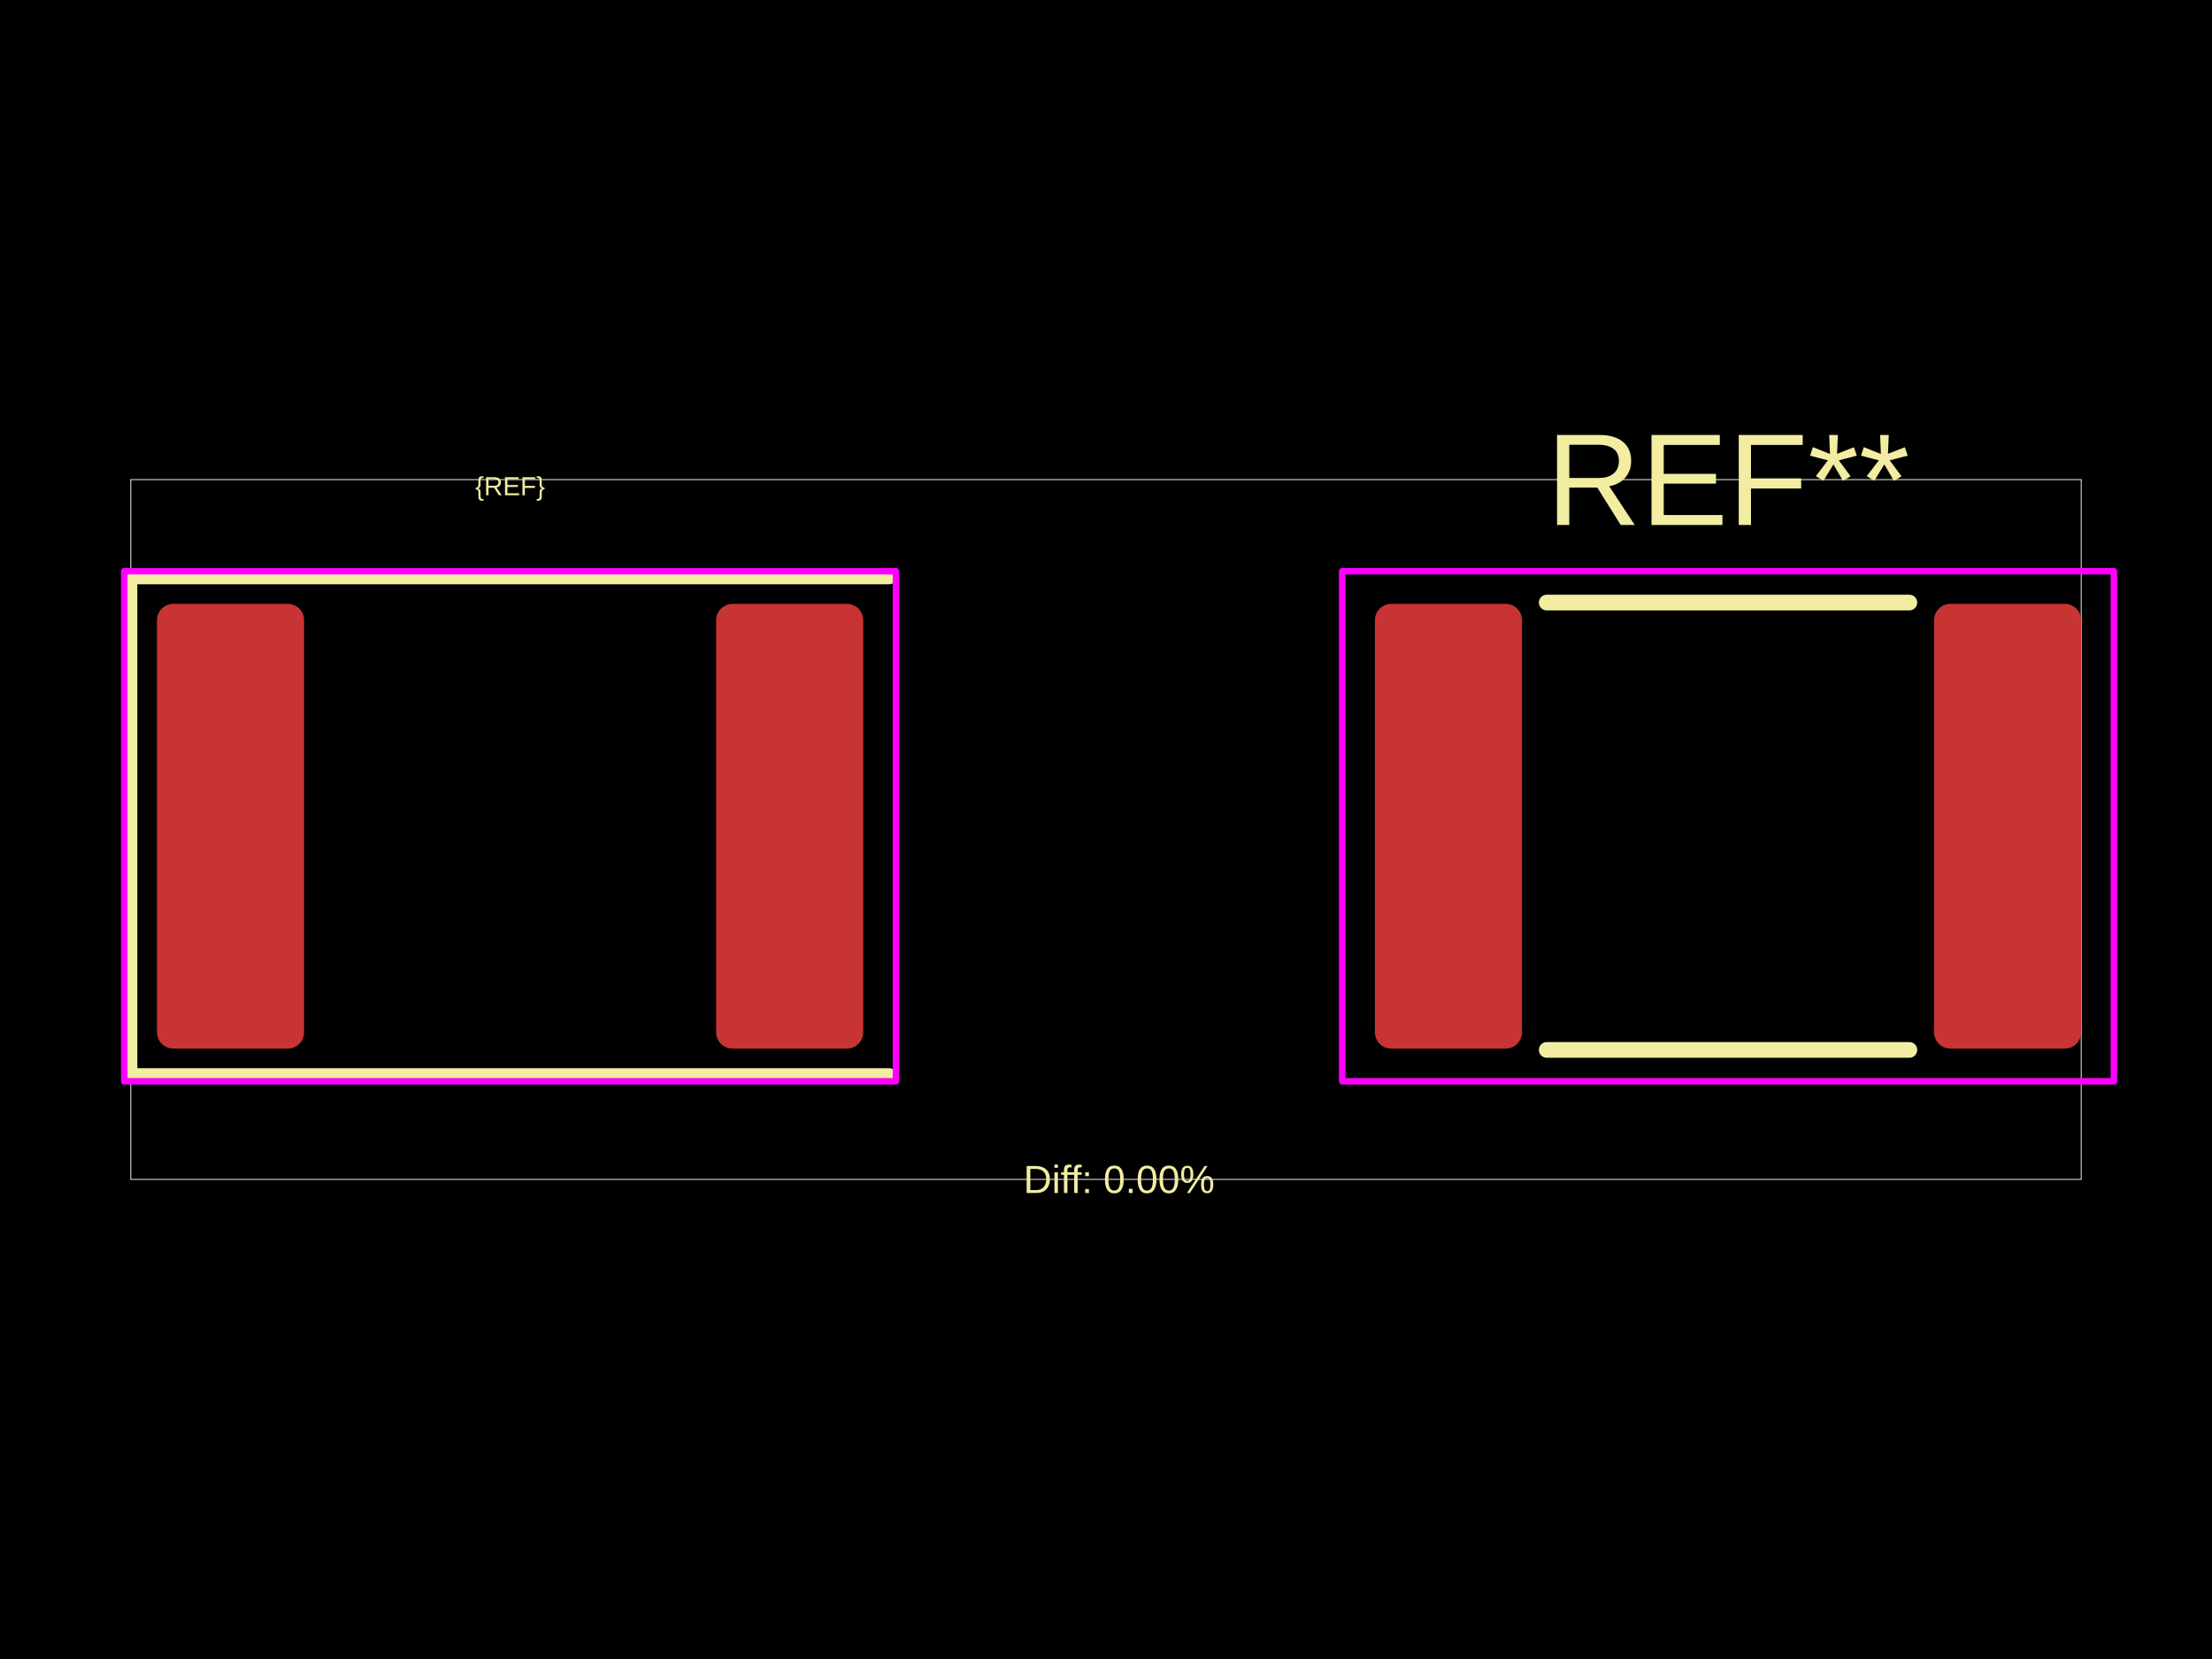
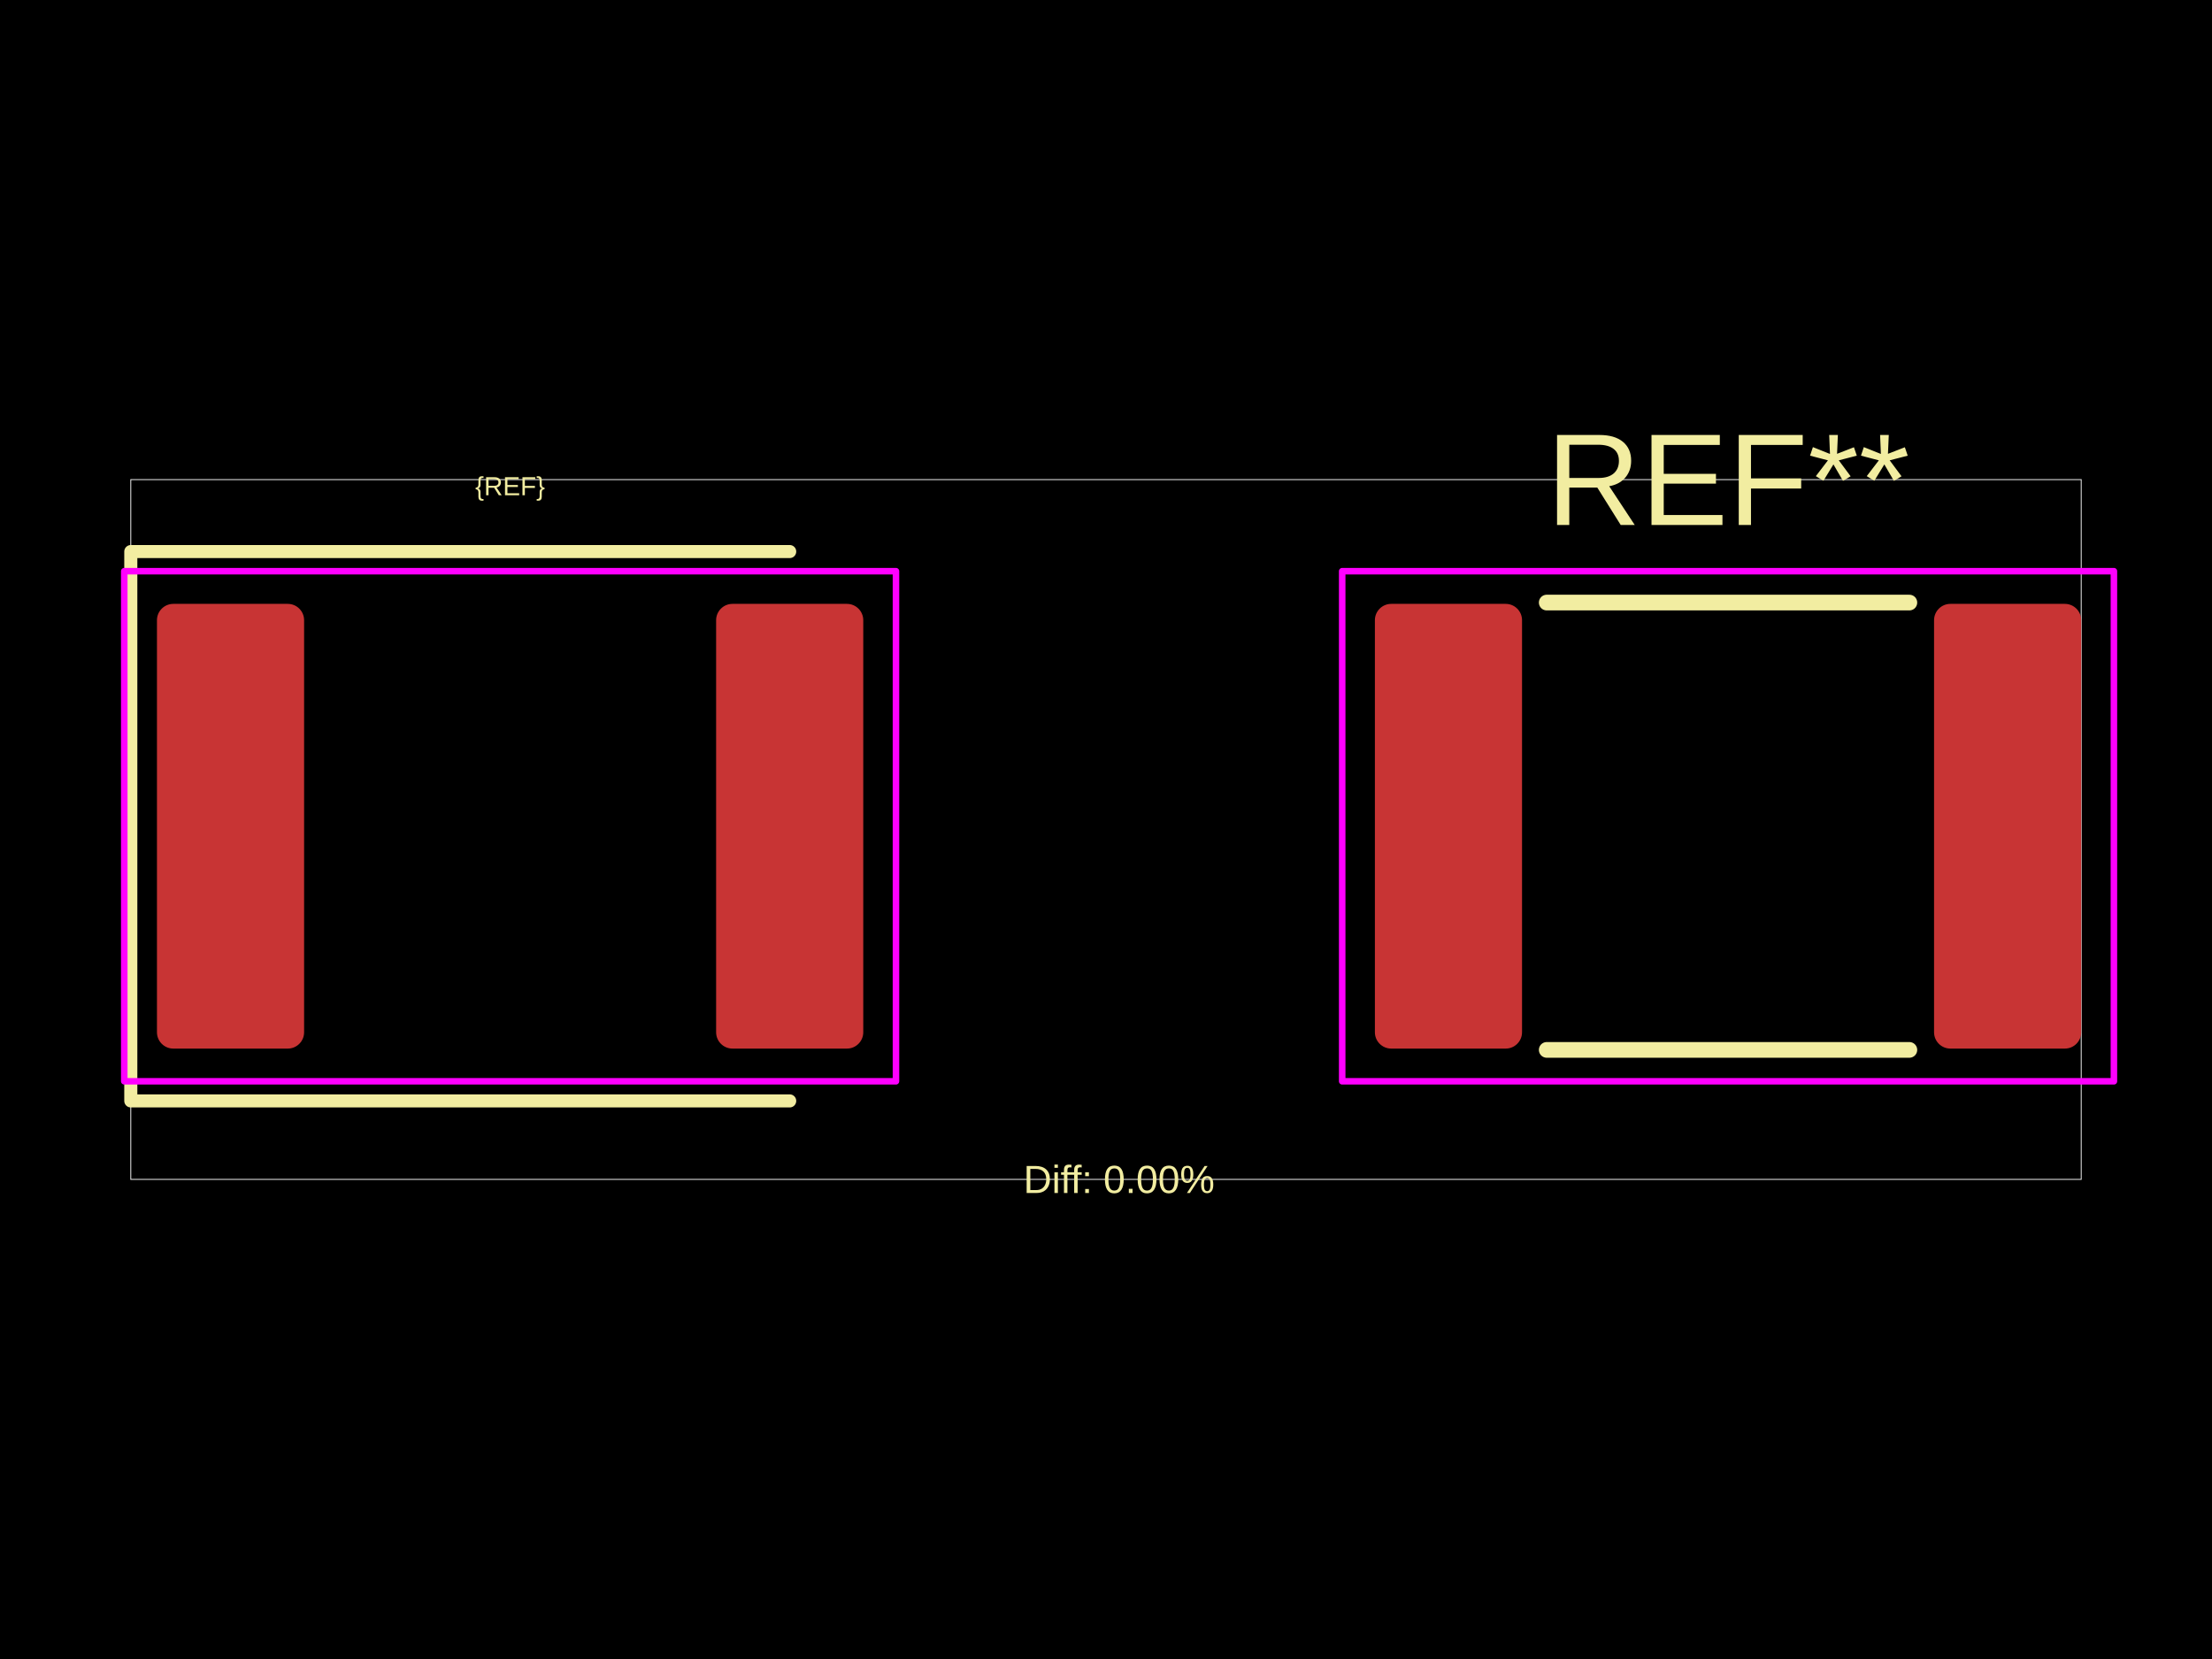
<svg xmlns="http://www.w3.org/2000/svg" width="800" height="600">
  <style />
  <rect class="boundary" x="0" y="0" fill="#000" width="800" height="600" data-type="pcb_background" data-pcb-layer="global" />
  <rect class="pcb-boundary" fill="none" stroke="#fff" stroke-width="0.3" x="47.305" y="173.459" width="705.39" height="253.082" data-type="pcb_boundary" data-pcb-layer="global" />
  <rect class="pcb-pad" fill="rgb(200, 52, 52)" x="56.766" y="218.399" width="53.218" height="160.837" data-type="pcb_smtpad" data-pcb-layer="top" rx="5.913" ry="5.913" />
  <rect class="pcb-pad" fill="rgb(200, 52, 52)" x="258.995" y="218.399" width="53.218" height="160.837" data-type="pcb_smtpad" data-pcb-layer="top" rx="5.913" ry="5.913" />
  <rect class="pcb-pad" fill="rgb(200, 52, 52)" x="497.248" y="218.399" width="53.218" height="160.837" data-type="pcb_smtpad" data-pcb-layer="top" rx="5.913" ry="5.913" />
  <rect class="pcb-pad" fill="rgb(200, 52, 52)" x="699.477" y="218.399" width="53.218" height="160.837" data-type="pcb_smtpad" data-pcb-layer="top" rx="5.913" ry="5.913" />
-   <path class="pcb-silkscreen pcb-silkscreen-top" d="M 321.674 208.938 L 47.305 208.938 L 47.305 388.697 L 321.674 388.697" fill="none" stroke="#f2eda1" stroke-width="4.731" stroke-linecap="round" stroke-linejoin="round" data-pcb-component-id="" data-pcb-silkscreen-path-id="" data-type="pcb_silkscreen_path" data-pcb-layer="top" />
+   <path class="pcb-silkscreen pcb-silkscreen-top" d="M 285.604 199.477 L 47.305 199.477 L 47.305 398.158 L 285.604 398.158" fill="none" stroke="#f2eda1" stroke-width="4.731" stroke-linecap="round" stroke-linejoin="round" data-pcb-component-id="" data-pcb-silkscreen-path-id="" data-type="pcb_silkscreen_path" data-pcb-layer="top" />
  <text x="0" y="0" dx="0" dy="0" fill="#f2eda1" font-family="Arial, sans-serif" font-size="9.461" text-anchor="middle" dominant-baseline="central" transform="matrix(1,0,0,1,184.4896,175.8243)" class="pcb-silkscreen-text pcb-silkscreen-top" data-pcb-silkscreen-text-id="silkscreen_text_1" stroke="none" data-type="pcb_silkscreen_text" data-pcb-layer="top">{REF}</text>
  <text x="0" y="0" dx="0" dy="0" fill="#f2eda1" font-family="Arial, sans-serif" font-size="47.305" text-anchor="middle" dominant-baseline="central" transform="matrix(1,0,0,1,624.9714,173.459)" class="pcb-silkscreen-text pcb-silkscreen-top" data-pcb-silkscreen-text-id="pcb_silkscreen_text_0" stroke="none" data-type="pcb_silkscreen_text" data-pcb-layer="top">REF**</text>
  <path class="pcb-silkscreen pcb-silkscreen-top" d="M 559.395 217.926 L 690.548 217.926" fill="none" stroke="#f2eda1" stroke-width="5.677" stroke-linecap="round" stroke-linejoin="round" data-pcb-component-id="pcb_component_0" data-pcb-silkscreen-path-id="pcb_silkscreen_path_0" data-type="pcb_silkscreen_path" data-pcb-layer="top" />
  <path class="pcb-silkscreen pcb-silkscreen-top" d="M 559.395 379.709 L 690.548 379.709" fill="none" stroke="#f2eda1" stroke-width="5.677" stroke-linecap="round" stroke-linejoin="round" data-pcb-component-id="pcb_component_0" data-pcb-silkscreen-path-id="pcb_silkscreen_path_1" data-type="pcb_silkscreen_path" data-pcb-layer="top" />
  <text x="0" y="0" dx="0" dy="0" fill="#f2eda1" font-family="Arial, sans-serif" font-size="14.192" text-anchor="middle" dominant-baseline="central" transform="matrix(1,0,0,1,404.7305,426.541)" class="pcb-silkscreen-text pcb-silkscreen-top" data-pcb-silkscreen-text-id="diffPercentText" stroke="none" data-type="pcb_silkscreen_text" data-pcb-layer="top">Diff: 0.00%</text>
  <rect x="44.94" y="206.573" width="279.1" height="184.49" class="pcb-courtyard-rect pcb-courtyard-top" data-pcb-courtyard-rect-id="" data-type="pcb_courtyard_rect" data-pcb-layer="top" stroke-linejoin="round" fill="none" stroke="#FF00FF" stroke-width="2.365" />
  <rect x="485.422" y="206.573" width="279.1" height="184.49" class="pcb-courtyard-rect pcb-courtyard-top" data-pcb-courtyard-rect-id="pcb_courtyard_rect_0" data-type="pcb_courtyard_rect" data-pcb-layer="top" stroke-linejoin="round" fill="none" stroke="#FF00FF" stroke-width="2.365" />
</svg>
